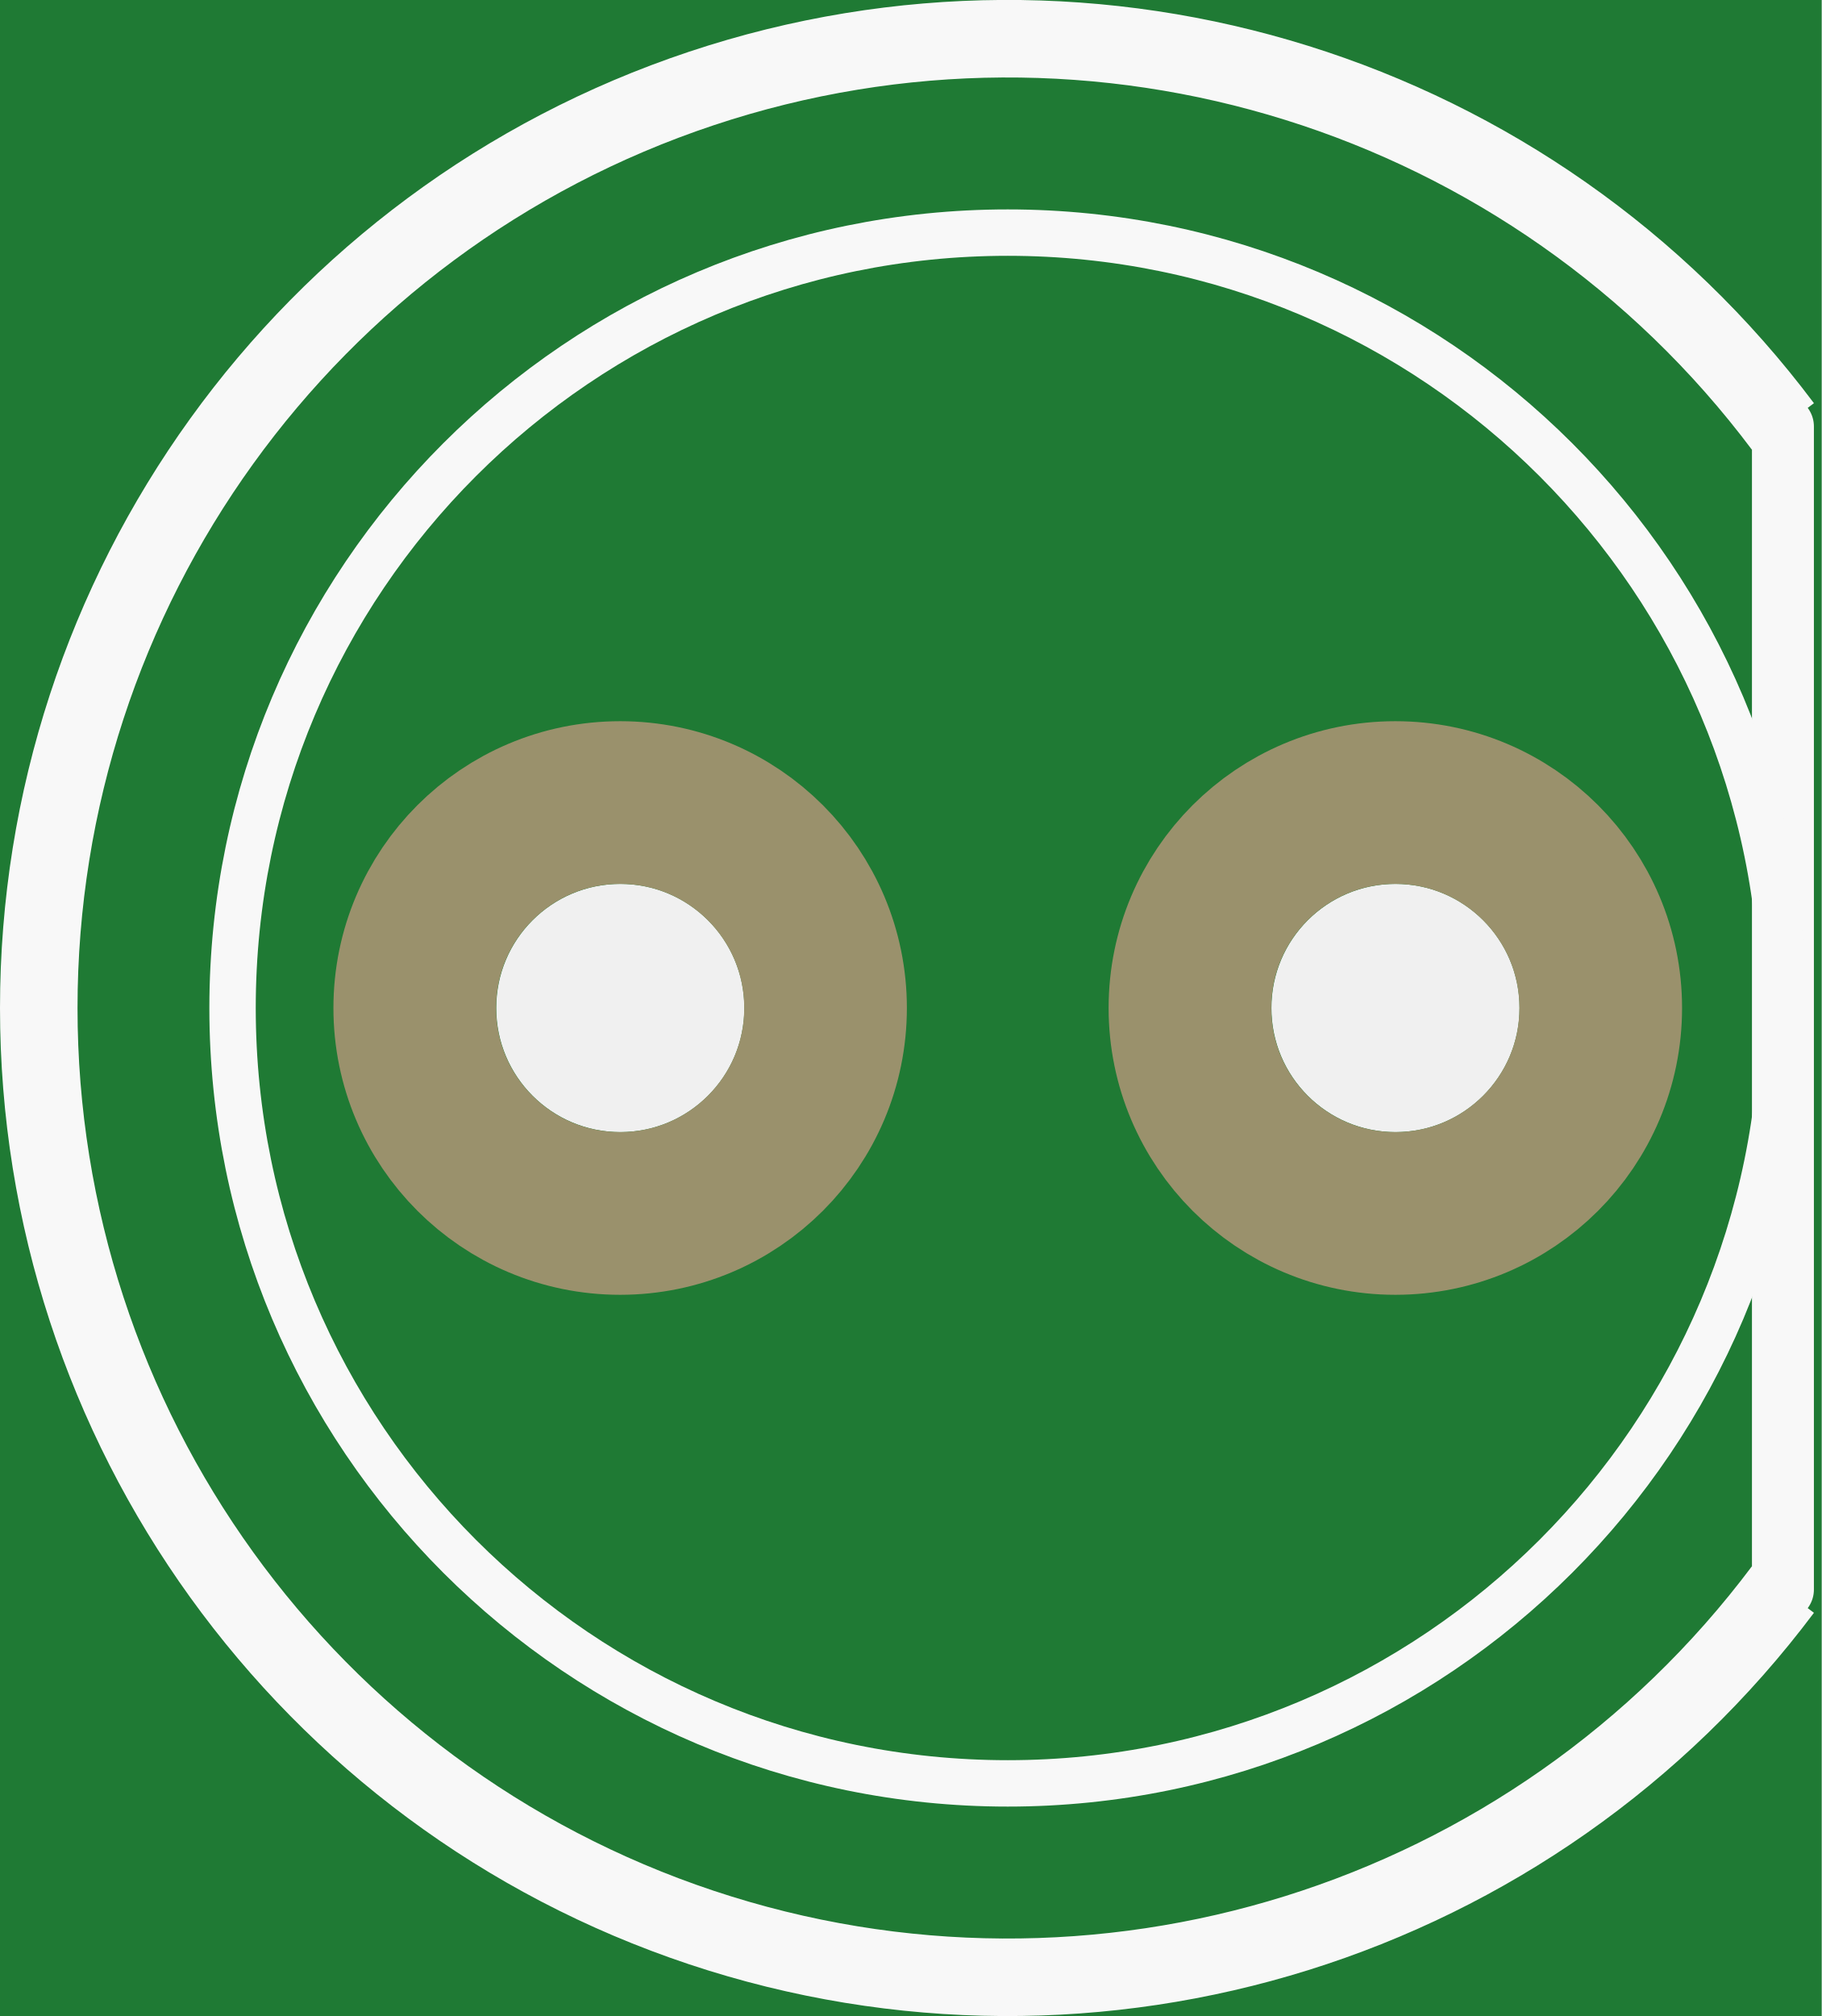
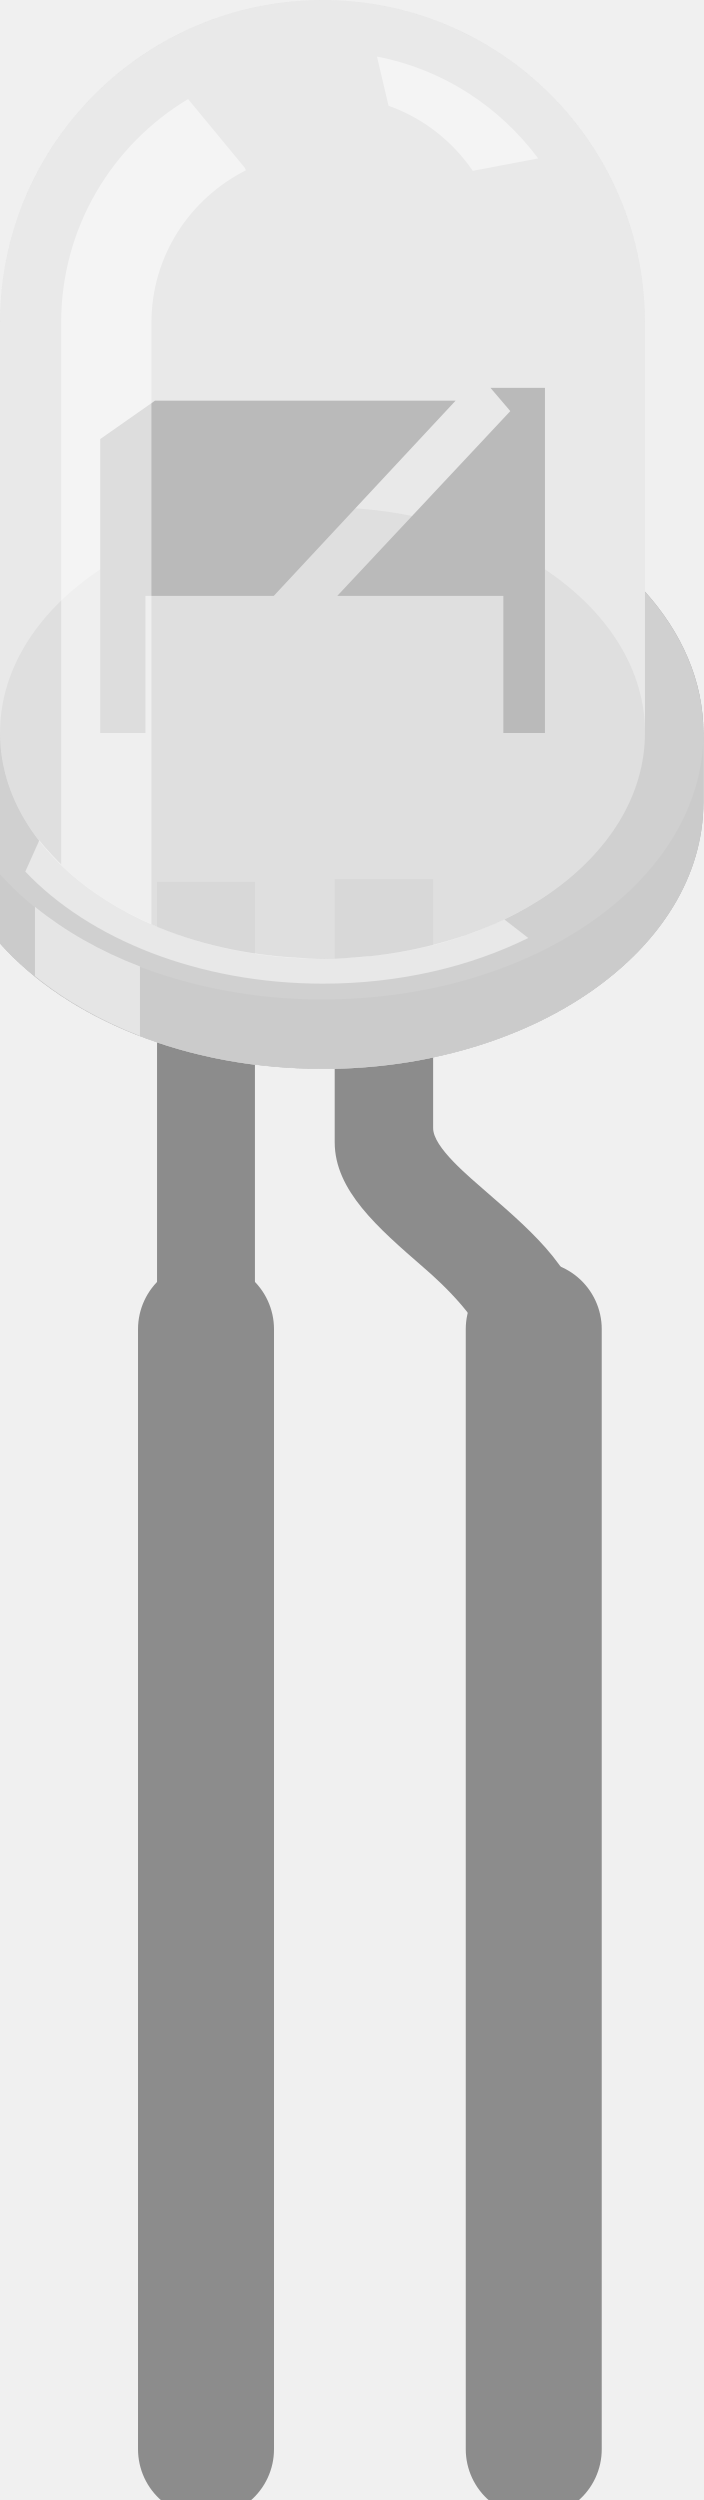
- <svg xmlns="http://www.w3.org/2000/svg" version="1.2" baseProfile="tiny" x="0in" y="0in" width="0.235in" height="0.26in" viewBox="0 0 5.969 6.604">
+ <svg xmlns="http://www.w3.org/2000/svg" version="1.1" id="Layer_1" x="0px" y="0px" width="15.457px" height="54.937px" viewBox="0 0 15.457 54.937" enable-background="new 0 0 15.457 54.937" xml:space="preserve">
  <g id="breadboard">
-     <path fill="#1F7A34" stroke="none" stroke-width="0" d="M0,0l5.969,0 0,6.604 -5.969,0 0,-6.604z M1.626,3.302a0.406,0.406 0 1 0 0.813,0 0.406,0.406 0 1 0 -0.813,0z M4.166,3.302a0.406,0.406 0 1 0 0.813,0 0.406,0.406 0 1 0 -0.813,0z " />
-     <circle id="connector0pin" connectorname="A" cx="2.032" cy="3.302" r="0.673" stroke="#9A916C" stroke-width="0.533" fill="none" />
-     <circle id="connector1pin" connectorname="K" cx="4.572" cy="3.302" r="0.673" stroke="#9A916C" stroke-width="0.533" fill="none" />
-     <line class="other" x1="5.842" y1="5.207" x2="5.842" y2="1.397" stroke="#f8f8f8" stroke-width="0.203" stroke-linecap="round" />
-     <path class="other" fill="none" d="M5.842,5.207 A3.175,3.175 0 1 1 5.842,1.397" stroke-width="0.254" stroke="#f8f8f8" />
-     <circle class="other" cx="3.302" cy="3.302" r="2.54" stroke="#f8f8f8" stroke-width="0.152" fill="none" />
+     <rect id="connector0pin" x="3.451" y="25.421" fill="none" width="2.152" height="0.722" />
+     <rect id="connector1pin" x="10.65" y="25.421" fill="none" width="2.154" height="0.722" />
+     <line id="connector0leg" fill="none" stroke="#8C8C8C" stroke-width="2.988" stroke-linecap="round" x1="4.527" y1="29.207" x2="4.527" y2="53.822" />
+     <line id="connector1leg" fill="none" stroke="#8C8C8C" stroke-width="2.988" stroke-linecap="round" x1="11.729" y1="29.207" x2="11.729" y2="53.822" />
+     <rect x="3.451" y="19.38" fill="#8C8C8C" width="2.151" height="9.827" />
+     <path fill="#8C8C8C" d="M12.805,29.207c0-1.174-1.064-2.104-2.089-2.991c-0.416-0.366-1.198-1.002-1.198-1.425V19.32H7.355V25.1   c0,1.059,0.948,1.879,1.947,2.748c0.443,0.377,1.349,1.25,1.349,1.771" />
+     <g id="g12">
+       <path id="color_path14" opacity="0.3" fill="#FFFFFF" enable-background="new    " d="M14.173,13.001V7.089    C14.173,3.176,11.005,0,7.088,0C3.175,0,0,3.17,0,7.089v13.647c1.474,1.652,4.097,2.754,7.088,2.754    c4.619,0,8.369-2.618,8.369-5.859v-1.523C15.456,14.965,14.982,13.903,14.173,13.001z" />
+       <path id="path16" opacity="0.5" fill="#E6E6E6" enable-background="new    " d="M14.173,13.001V7.089    C14.173,3.176,11.005,0,7.088,0C3.175,0,0,3.17,0,7.089v13.647c1.474,1.652,4.097,2.754,7.088,2.754    c4.619,0,8.369-2.618,8.369-5.859v-1.523C15.456,14.965,14.982,13.903,14.173,13.001z" />
+       <path id="path18" opacity="0.9" fill="#D1D1D1" enable-background="new    " d="M14.173,13.001v3.104    c0,2.74-3.166,4.967-7.085,4.967C3.175,21.072,0,18.852,0,16.105v3.105v1.523c1.474,1.652,4.097,2.754,7.088,2.754    c4.619,0,8.369-2.618,8.369-5.859v-1.523C15.456,14.965,14.982,13.903,14.173,13.001z" />
+       <path id="color_path20" opacity="0.7" fill="#808080" enable-background="new    " d="M14.173,13.001v3.104    c0,2.74-3.166,4.967-7.085,4.967C3.175,21.072,0,18.852,0,16.105v3.105v1.523c1.474,1.652,4.097,2.754,7.088,2.754    c4.619,0,8.369-2.618,8.369-5.859v-1.523C15.456,14.965,14.982,13.903,14.173,13.001z" />
+       <path id="color_path22" opacity="0.25" fill="#CCCCCC" enable-background="new    " d="M14.173,13.001v3.104    c0,2.74-3.166,4.967-7.085,4.967C3.175,21.072,0,18.852,0,16.105v3.105c1.474,1.65,4.097,2.753,7.088,2.753    c4.619,0,8.369-2.618,8.369-5.858C15.456,14.965,14.982,13.903,14.173,13.001z" />
+       <ellipse id="ellipse24" opacity="0.25" fill="#E6E6E6" enable-background="new    " cx="7.088" cy="16.106" rx="7.087" ry="4.961" />
+       <ellipse id="color_ellipse26" opacity="0.25" fill="#808080" enable-background="new    " cx="7.088" cy="16.106" rx="7.087" ry="4.961" />
+       <polygon id="polygon28" fill="#666666" points="2.203,9.648 2.203,16.107 3.196,16.107 3.196,13.094 6.016,13.094 10.012,8.804     3.407,8.804   " />
+       <polygon id="polygon30" fill="#666666" points="10.779,8.524 11.214,9.034 7.412,13.094 11.061,13.094 11.061,16.107     11.975,16.107 11.975,8.524   " />
+       <path id="color_path32" opacity="0.65" fill="#E6E6E6" enable-background="new    " d="M14.173,13.001V7.089    C14.173,3.176,11.005,0,7.088,0C3.175,0,0,3.17,0,7.089v13.647c1.474,1.652,4.097,2.754,7.088,2.754    c4.619,0,8.369-2.618,8.369-5.859v-1.523C15.456,14.965,14.982,13.903,14.173,13.001z" />
+       <path id="path34" opacity="0.5" fill="#FFFFFF" enable-background="new    " d="M10.389,3.754l1.437-0.273    c-0.843-1.132-2.083-1.957-3.542-2.238l0.254,1.081C9.3,2.594,9.943,3.103,10.389,3.754z" />
+       <path id="path36" opacity="0.5" fill="#FFFFFF" enable-background="new    " d="M0.768,19.928v1.52    c0.649,0.529,1.434,0.977,2.308,1.316v-1.525C2.197,20.902,1.419,20.456,0.768,19.928z" />
+       <path id="path38" opacity="0.5" fill="#FFFFFF" enable-background="new    " d="M11.073,20.21c-0.255,0.122-0.53,0.229-0.806,0.33    c-0.06,0.021-0.117,0.04-0.179,0.058c-0.563,0.18-1.161,0.319-1.795,0.396c-0.075,0.01-0.151,0.021-0.225,0.021    c-0.32,0.029-0.644,0.059-0.971,0.059c-0.148,0-0.307-0.016-0.472-0.023c-1.2-0.058-2.331-0.314-3.297-0.738V11.92V7.092    c0-1.471,0.848-2.729,2.074-3.349L5.381,3.689L4.133,2.177C2.464,3.18,1.344,5,1.344,7.09v11.904    c-0.05-0.049-0.309-0.309-0.48-0.529l-0.308,0.688c1.401,1.481,3.809,2.463,6.543,2.463c1.68,0,3.237-0.374,4.51-1.004    l-0.525-0.407C11.073,20.21,11.073,20.21,11.073,20.21z" />
+     </g>
  </g>
</svg>
